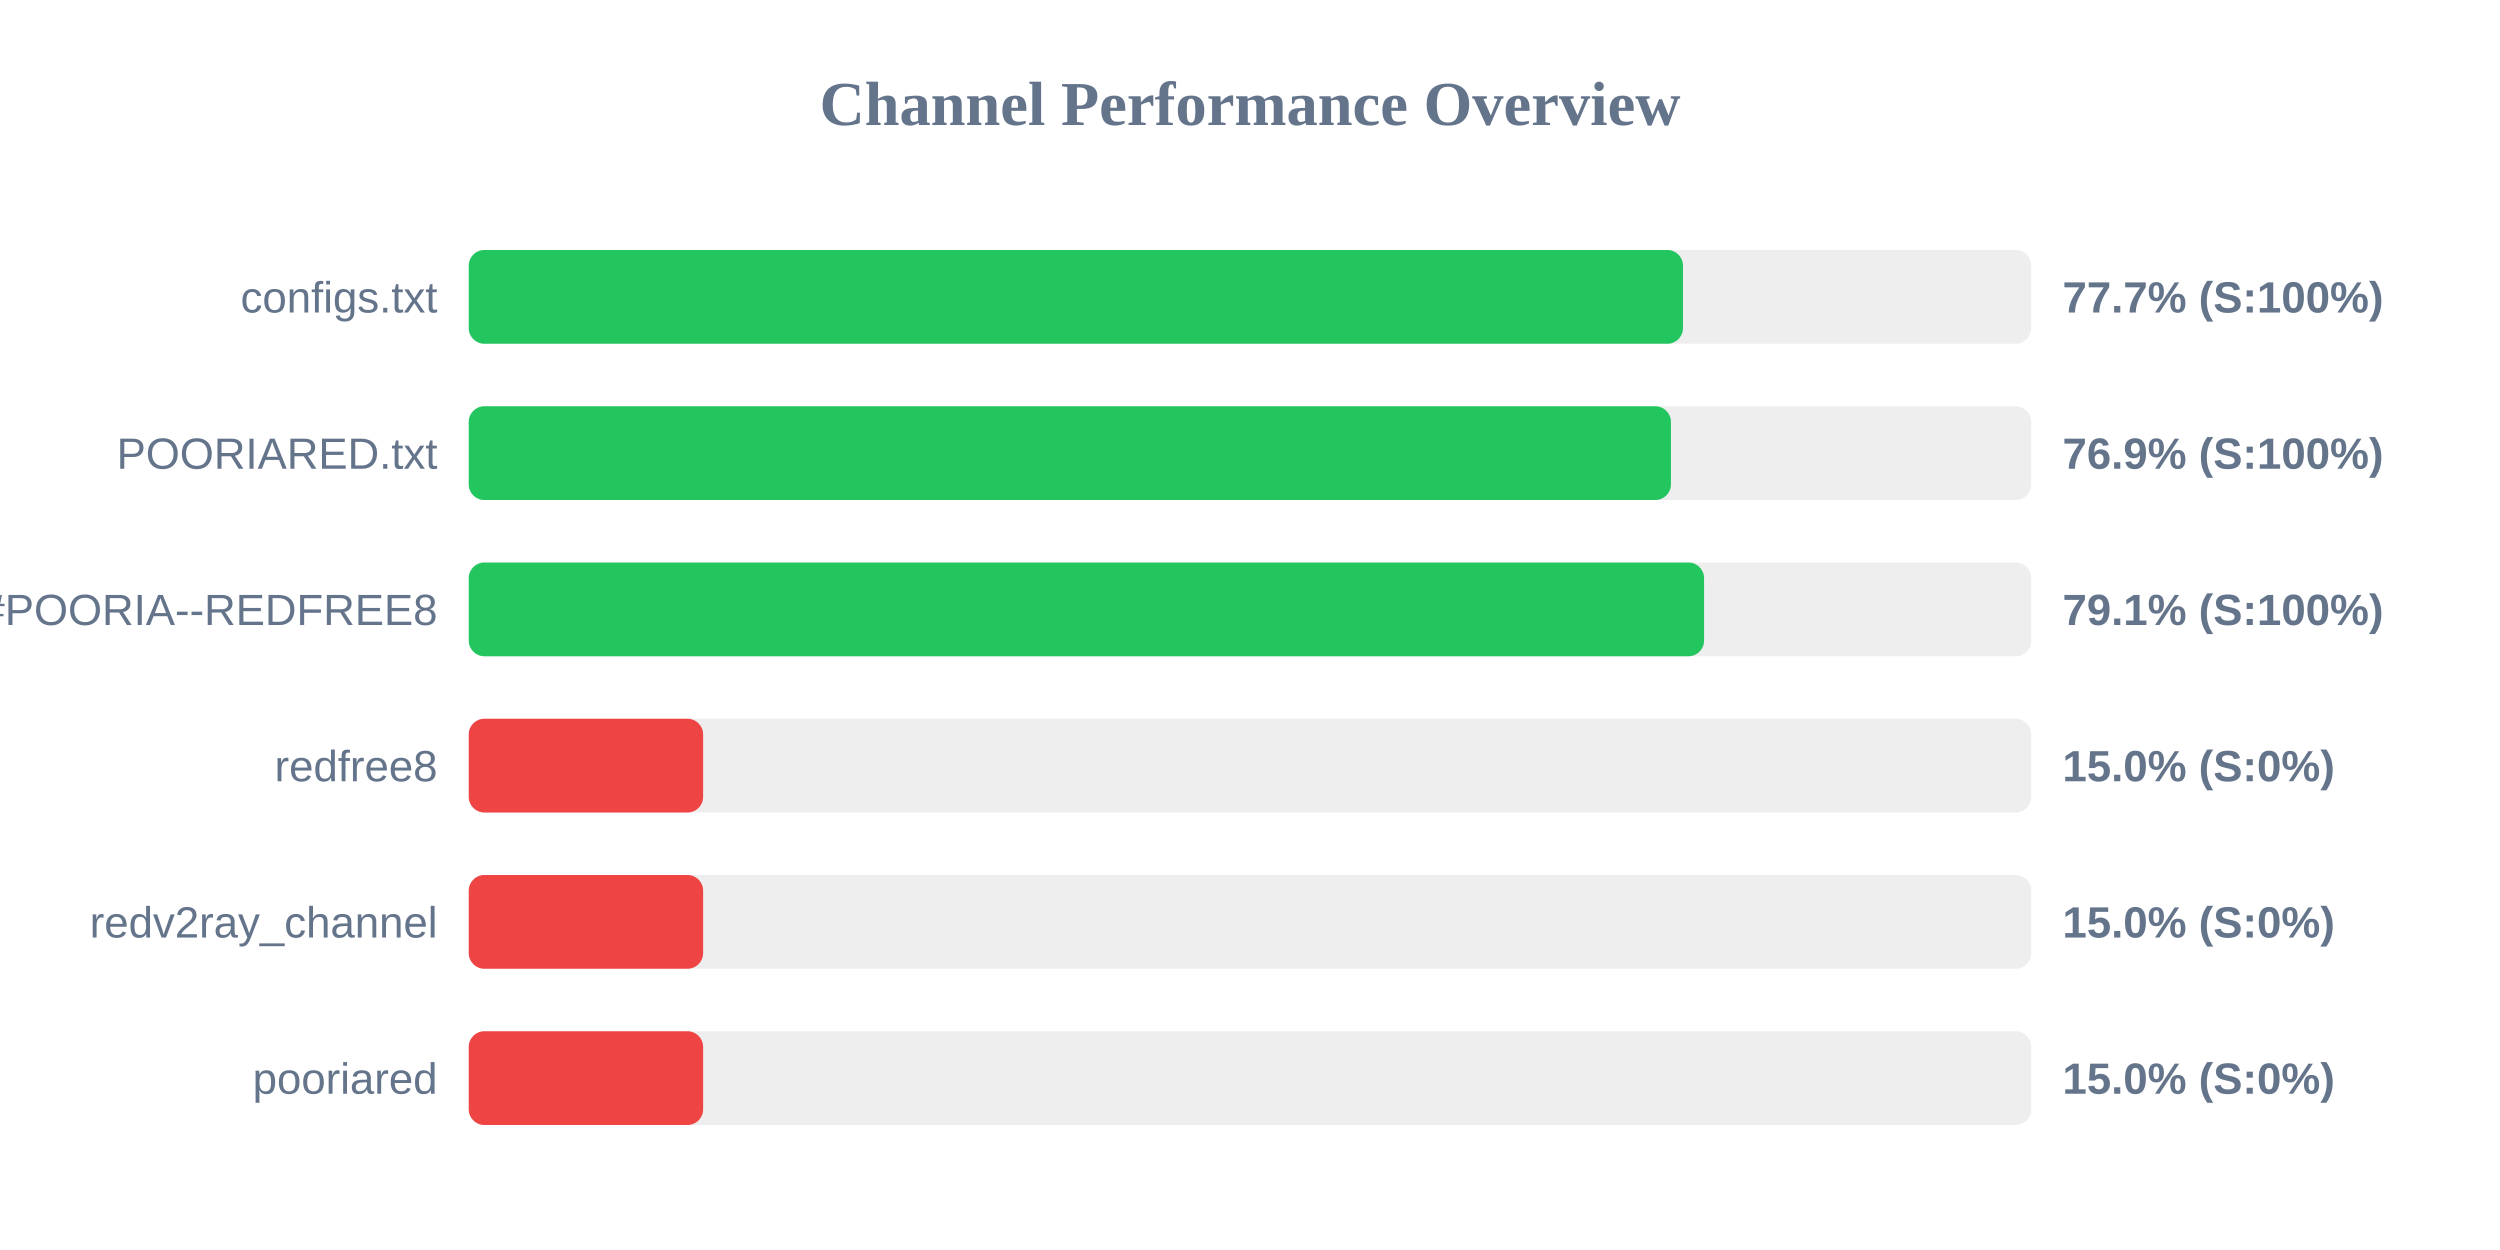
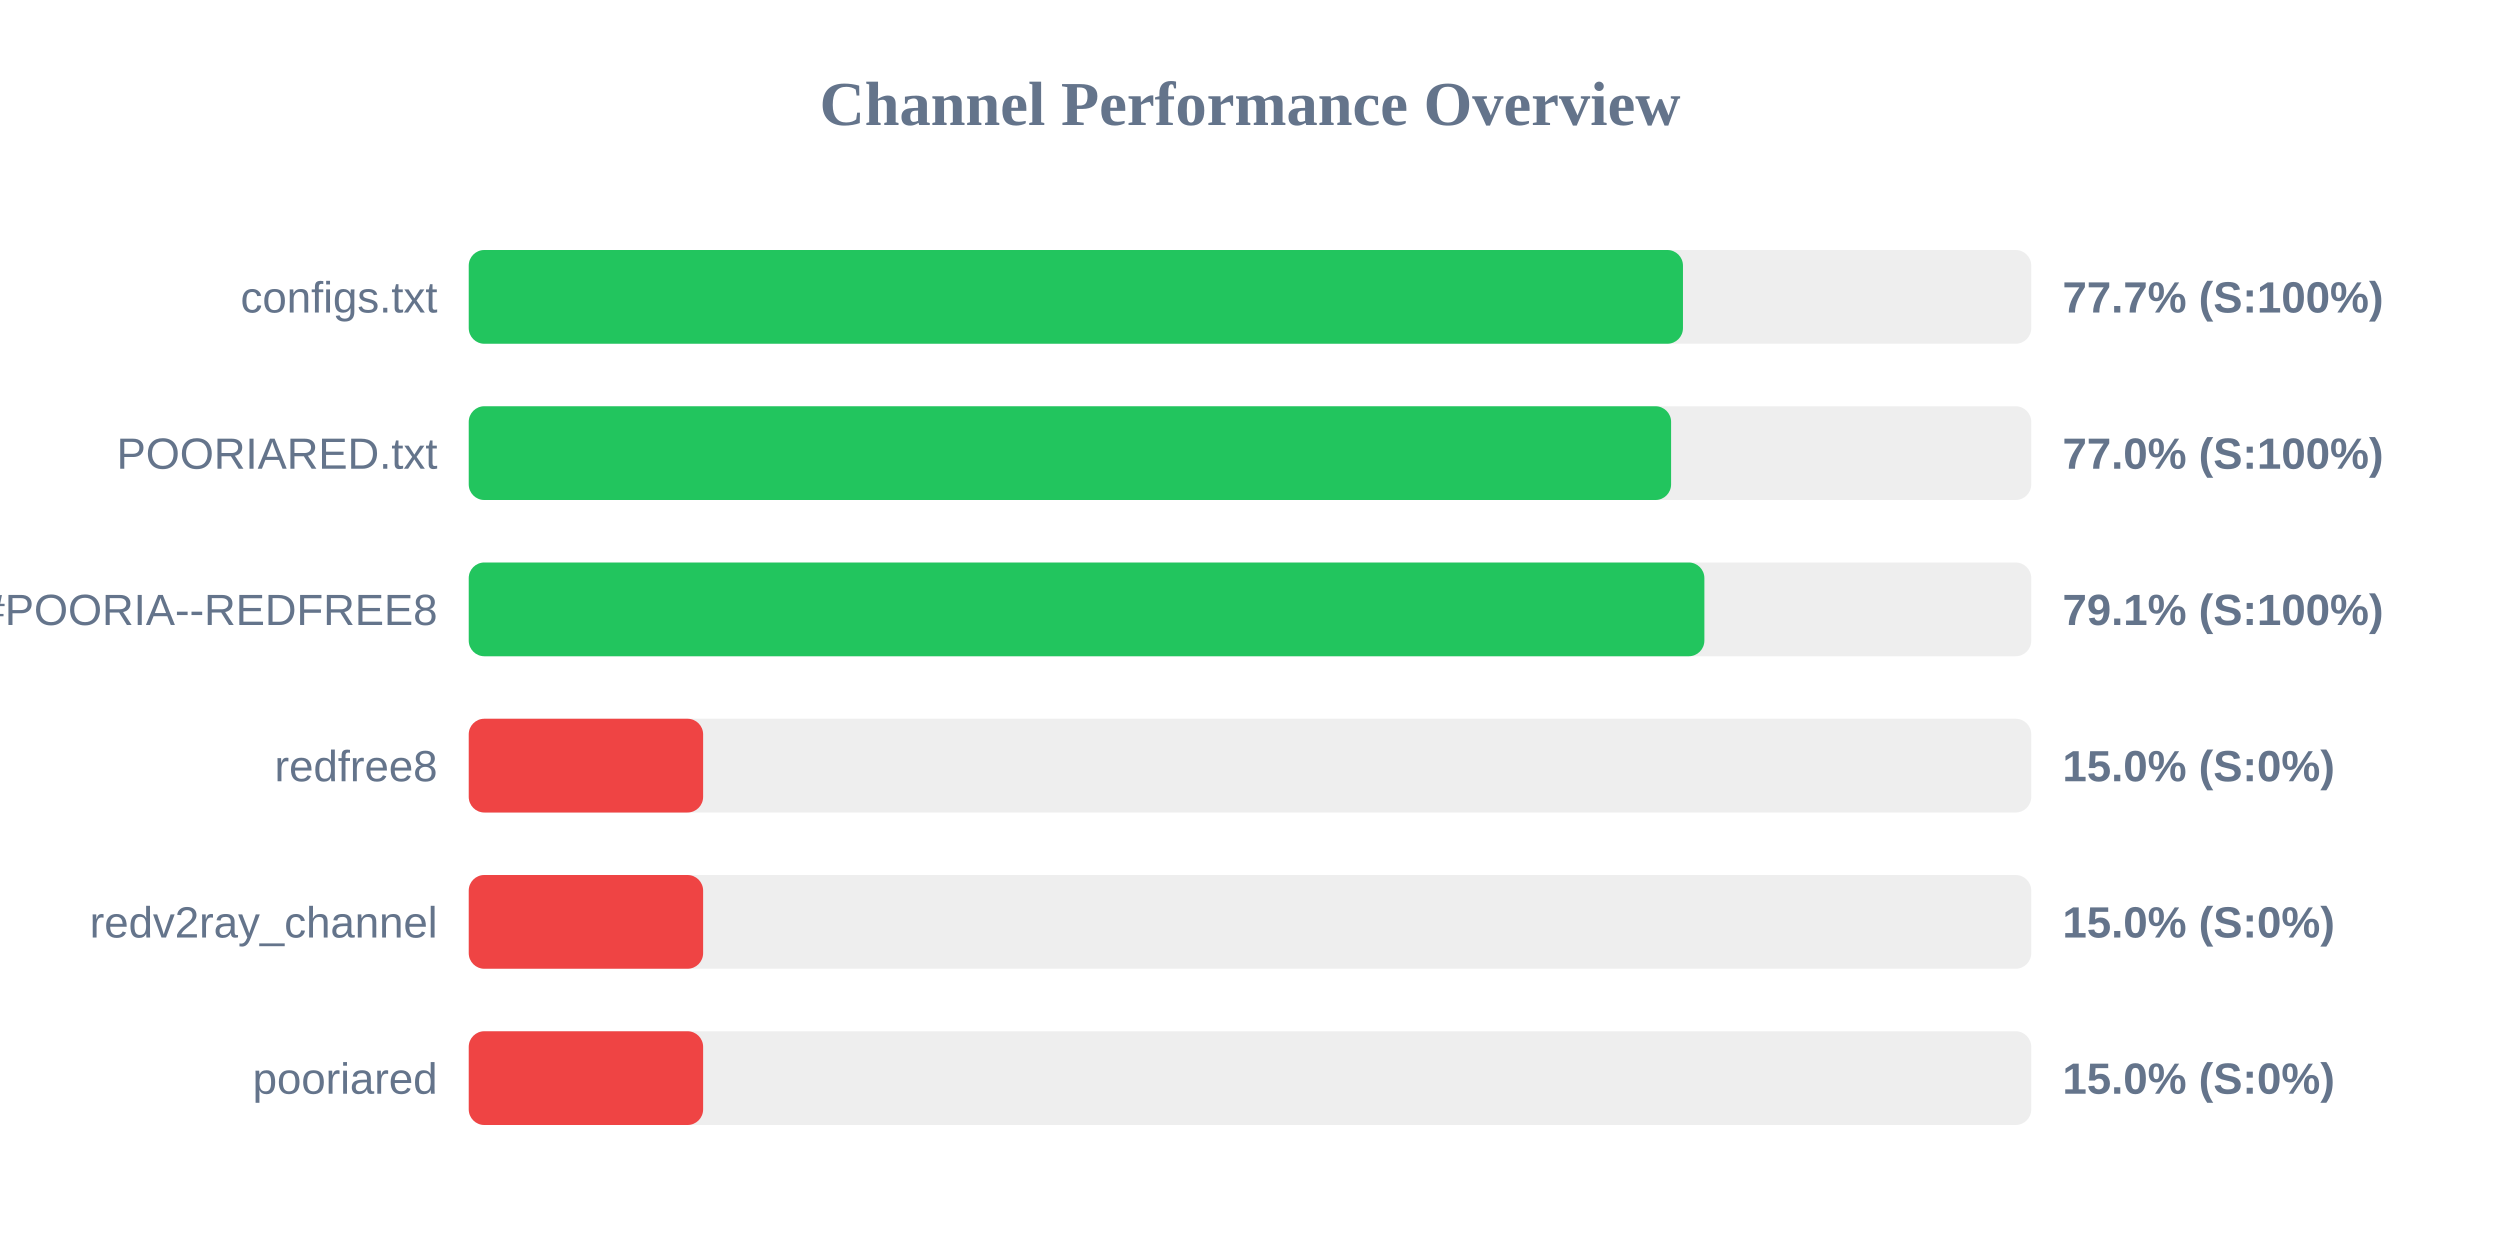
<svg xmlns="http://www.w3.org/2000/svg" width="800" height="400" version="1.1">
  <style>
        .row { font: 14px Arial; fill: #64748b; }
        .score { font: bold 14px Arial; fill: #64748b; }
    </style>
  <text x="400" y="40" text-anchor="middle" font-size="20px" font-weight="bold" fill="#64748b">Channel Performance Overview</text>
  <rect x="150" y="80" width="500" height="30" fill="#eee" rx="5" />
  <rect x="150" y="80" width="388.55" height="30" fill="#22c55e" rx="5" />
  <text x="140" y="100" text-anchor="end" class="row">configs.txt</text>
  <text x="660" y="100" text-anchor="start" class="score">77.7% (S:100%)</text>
  <rect x="150" y="130" width="500" height="30" fill="#eee" rx="5" />
-   <rect x="150" y="130" width="384.7" height="30" fill="#22c55e" rx="5" />
+   <rect x="150" y="130" width="384.75" height="30" fill="#22c55e" rx="5" />
  <text x="140" y="150" text-anchor="end" class="row">POORIARED.txt</text>
-   <text x="660" y="150" text-anchor="start" class="score">76.9% (S:100%)</text>
+   <text x="660" y="150" text-anchor="start" class="score">77.0% (S:100%)</text>
  <rect x="150" y="180" width="500" height="30" fill="#eee" rx="5" />
-   <rect x="150" y="180" width="395.3" height="30" fill="#22c55e" rx="5" />
+   <rect x="150" y="180" width="395.4" height="30" fill="#22c55e" rx="5" />
  <text x="140" y="200" text-anchor="end" class="row">POORIA--REDFREE8.txt#POORIA--REDFREE8</text>
  <text x="660" y="200" text-anchor="start" class="score">79.1% (S:100%)</text>
  <rect x="150" y="230" width="500" height="30" fill="#eee" rx="5" />
  <rect x="150" y="230" width="75.0" height="30" fill="#ef4444" rx="5" />
  <text x="140" y="250" text-anchor="end" class="row">redfree8</text>
  <text x="660" y="250" text-anchor="start" class="score">15.0% (S:0%)</text>
  <rect x="150" y="280" width="500" height="30" fill="#eee" rx="5" />
  <rect x="150" y="280" width="75.0" height="30" fill="#ef4444" rx="5" />
  <text x="140" y="300" text-anchor="end" class="row">redv2ray_channel</text>
  <text x="660" y="300" text-anchor="start" class="score">15.0% (S:0%)</text>
  <rect x="150" y="330" width="500" height="30" fill="#eee" rx="5" />
  <rect x="150" y="330" width="75.0" height="30" fill="#ef4444" rx="5" />
  <text x="140" y="350" text-anchor="end" class="row">pooriared</text>
  <text x="660" y="350" text-anchor="start" class="score">15.0% (S:0%)</text>
</svg>
